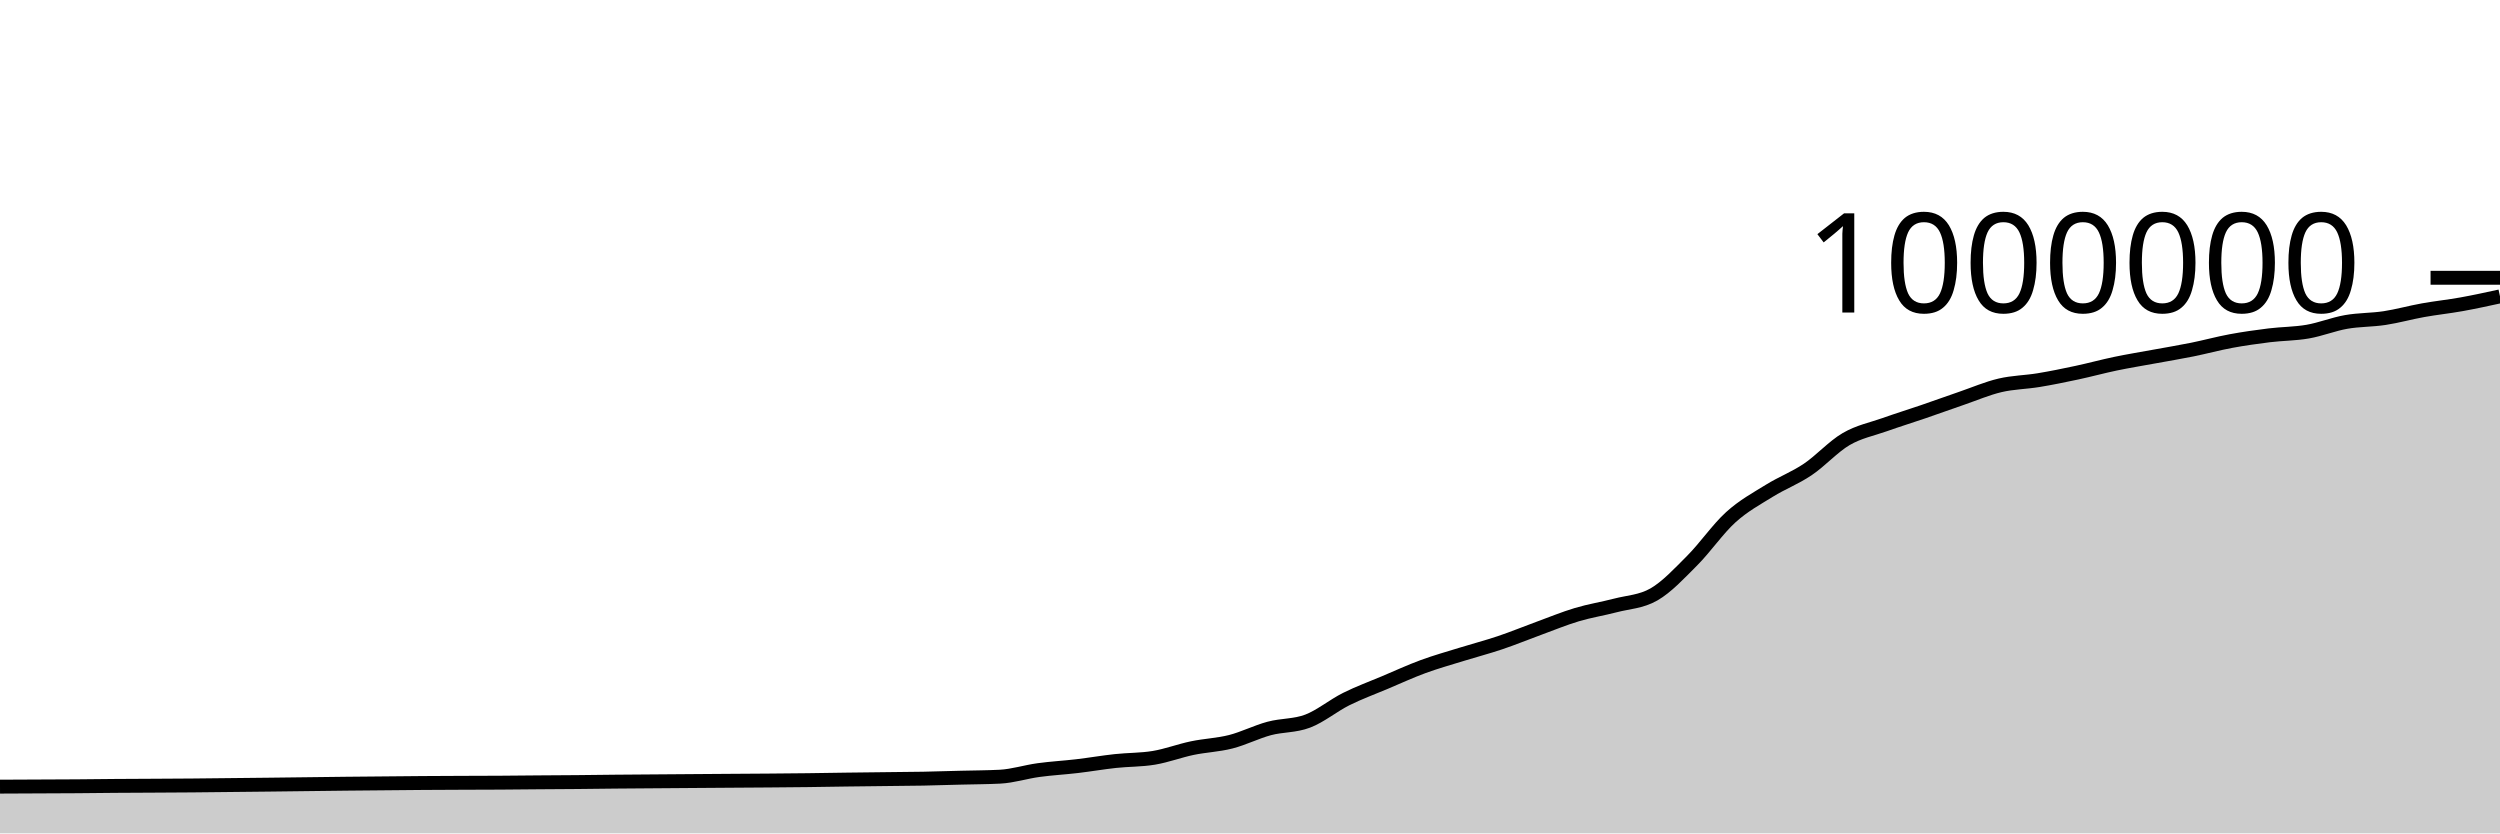
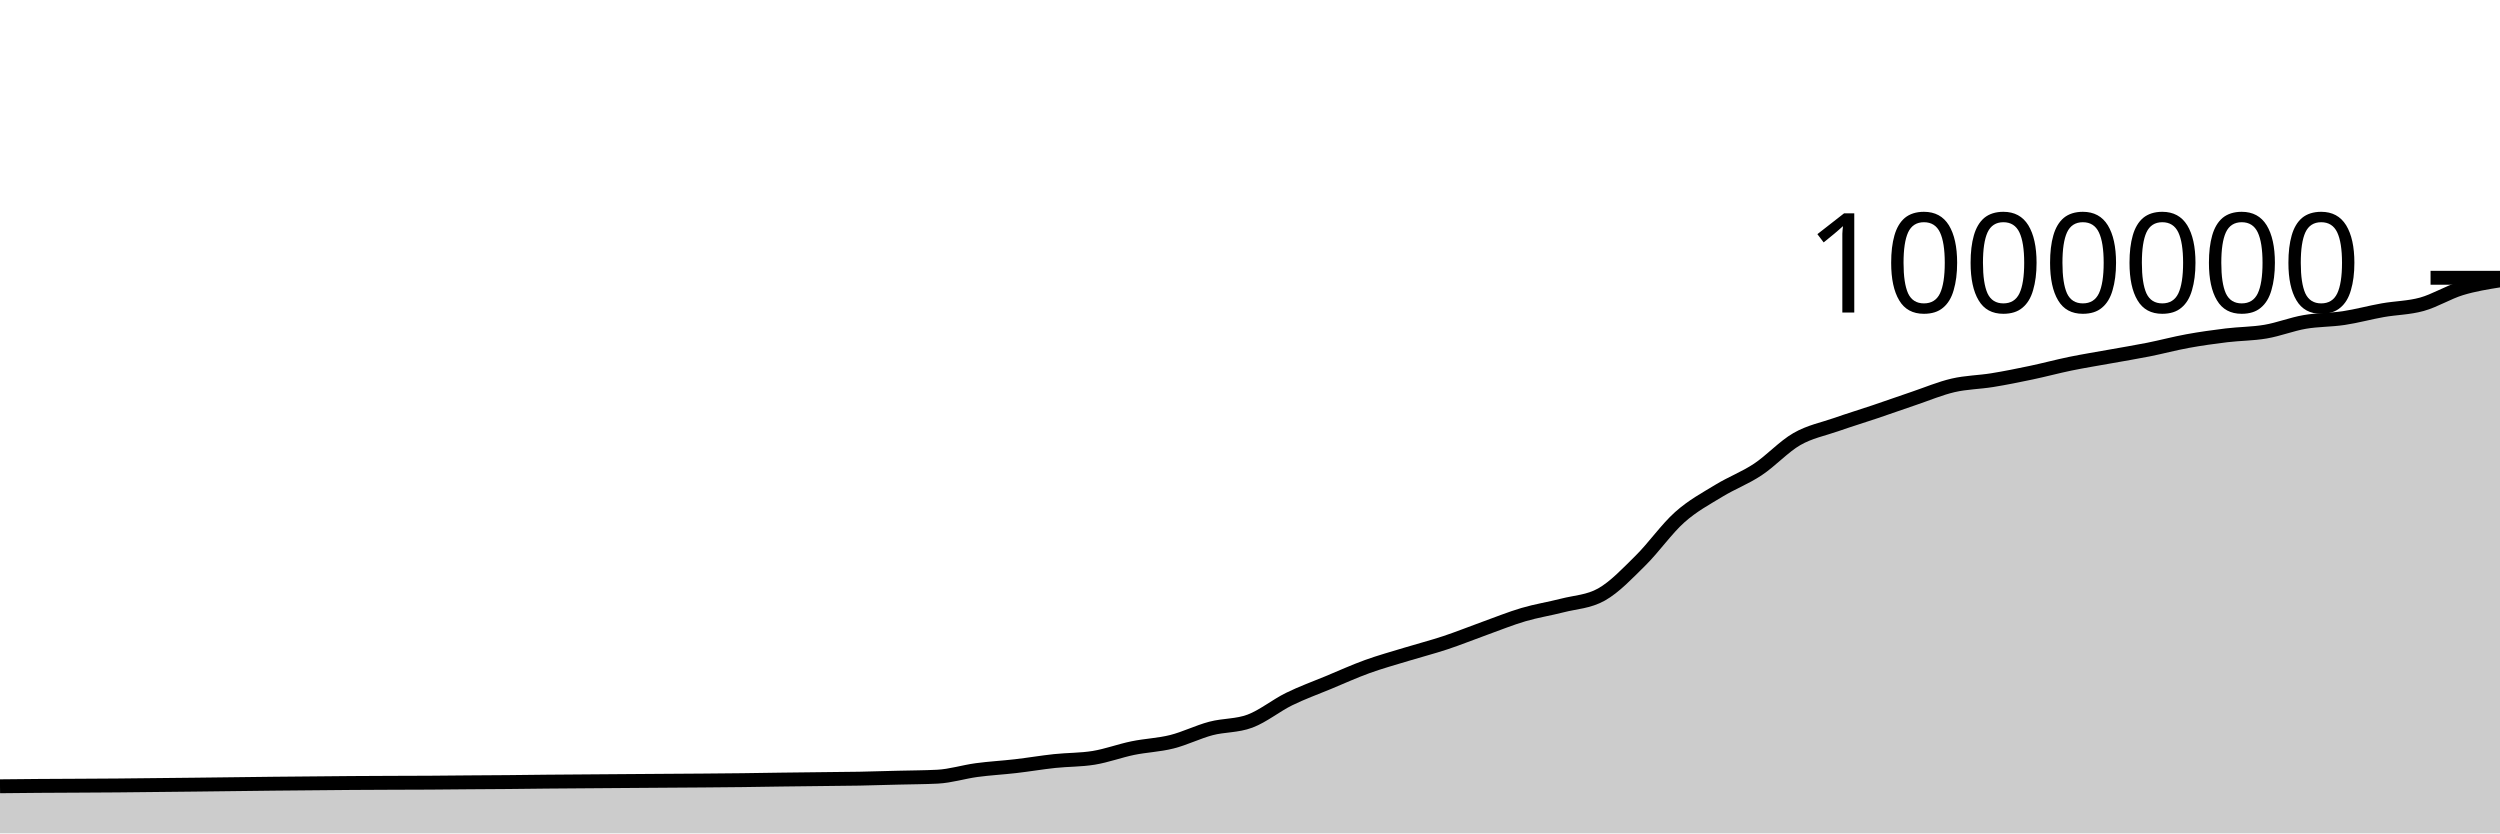
<svg xmlns="http://www.w3.org/2000/svg" viewBox="0 0 180 60">
  <g transform="translate(0,20)">
-     <path class="area" fill="rgba(0, 0, 0, 0.2)" d="M0,36.638C1.846,36.632,3.692,36.626,5.538,36.612C6.462,36.604,7.385,36.592,8.308,36.585C9.231,36.578,10.154,36.575,11.077,36.57C12,36.565,12.923,36.56,13.846,36.553C17.538,36.527,21.231,36.464,24.923,36.427C26.769,36.409,28.615,36.388,30.462,36.376C31.385,36.37,32.308,36.366,33.231,36.362C34.154,36.358,35.077,36.357,36,36.352C36.923,36.346,37.846,36.335,38.769,36.328C39.692,36.321,40.615,36.317,41.538,36.309C42.462,36.301,43.385,36.288,44.308,36.278C46.154,36.26,48,36.25,49.846,36.236C50.769,36.23,51.692,36.223,52.615,36.216C53.538,36.21,54.462,36.204,55.385,36.197C56.308,36.189,57.231,36.182,58.154,36.171C59.077,36.16,60,36.142,60.923,36.13C61.846,36.117,62.769,36.108,63.692,36.097C64.615,36.086,65.538,36.082,66.462,36.064C67.385,36.047,68.308,36.016,69.231,35.992C70.154,35.968,71.077,35.968,72,35.921C72.923,35.874,73.846,35.573,74.769,35.447C75.692,35.32,76.615,35.272,77.538,35.163C78.462,35.055,79.385,34.894,80.308,34.794C81.231,34.694,82.154,34.717,83.077,34.563C84,34.409,84.923,34.057,85.846,33.864C86.769,33.671,87.692,33.641,88.615,33.406C89.538,33.17,90.462,32.697,91.385,32.449C92.308,32.202,93.231,32.272,94.154,31.92C95.077,31.568,96,30.797,96.923,30.336C97.846,29.874,98.769,29.541,99.692,29.151C100.615,28.761,101.538,28.335,102.462,27.995C103.385,27.656,104.308,27.399,105.231,27.113C106.154,26.826,107.077,26.588,108,26.277C108.923,25.967,109.846,25.586,110.769,25.249C111.692,24.912,112.615,24.529,113.538,24.253C114.462,23.977,115.385,23.834,116.308,23.592C117.231,23.351,118.154,23.329,119.077,22.802C120,22.275,120.923,21.279,121.846,20.352C122.769,19.426,123.692,18.078,124.615,17.242C125.538,16.406,126.462,15.912,127.385,15.339C128.308,14.766,129.231,14.425,130.154,13.804C131.077,13.184,132,12.152,132.923,11.614C133.846,11.076,134.769,10.904,135.692,10.576C136.615,10.248,137.538,9.963,138.462,9.647C139.385,9.331,140.308,8.996,141.231,8.679C142.154,8.362,143.077,7.964,144,7.746C144.923,7.528,145.846,7.523,146.769,7.371C147.692,7.219,148.615,7.029,149.538,6.832C150.462,6.635,151.385,6.381,152.308,6.188C153.231,5.996,154.154,5.847,155.077,5.677C156,5.508,156.923,5.356,157.846,5.17C158.769,4.983,159.692,4.73,160.615,4.559C161.538,4.388,162.462,4.257,163.385,4.143C164.308,4.029,165.231,4.038,166.154,3.877C167.077,3.717,168,3.343,168.923,3.18C169.846,3.017,170.769,3.043,171.692,2.902C172.615,2.761,173.538,2.5,174.462,2.335C175.385,2.169,176.308,2.074,177.231,1.908C178.154,1.742,179.077,1.54,180,1.339L180,40C179.077,40,178.154,40,177.231,40C176.308,40,175.385,40,174.462,40C173.538,40,172.615,40,171.692,40C170.769,40,169.846,40,168.923,40C168,40,167.077,40,166.154,40C165.231,40,164.308,40,163.385,40C162.462,40,161.538,40,160.615,40C159.692,40,158.769,40,157.846,40C156.923,40,156,40,155.077,40C154.154,40,153.231,40,152.308,40C151.385,40,150.462,40,149.538,40C148.615,40,147.692,40,146.769,40C145.846,40,144.923,40,144,40C143.077,40,142.154,40,141.231,40C140.308,40,139.385,40,138.462,40C137.538,40,136.615,40,135.692,40C134.769,40,133.846,40,132.923,40C132,40,131.077,40,130.154,40C129.231,40,128.308,40,127.385,40C126.462,40,125.538,40,124.615,40C123.692,40,122.769,40,121.846,40C120.923,40,120,40,119.077,40C118.154,40,117.231,40,116.308,40C115.385,40,114.462,40,113.538,40C112.615,40,111.692,40,110.769,40C109.846,40,108.923,40,108,40C107.077,40,106.154,40,105.231,40C104.308,40,103.385,40,102.462,40C101.538,40,100.615,40,99.692,40C98.769,40,97.846,40,96.923,40C96,40,95.077,40,94.154,40C93.231,40,92.308,40,91.385,40C90.462,40,89.538,40,88.615,40C87.692,40,86.769,40,85.846,40C84.923,40,84,40,83.077,40C82.154,40,81.231,40,80.308,40C79.385,40,78.462,40,77.538,40C76.615,40,75.692,40,74.769,40C73.846,40,72.923,40,72,40C71.077,40,70.154,40,69.231,40C68.308,40,67.385,40,66.462,40C65.538,40,64.615,40,63.692,40C62.769,40,61.846,40,60.923,40C60,40,59.077,40,58.154,40C57.231,40,56.308,40,55.385,40C54.462,40,53.538,40,52.615,40C51.692,40,50.769,40,49.846,40C48,40,46.154,40,44.308,40C43.385,40,42.462,40,41.538,40C40.615,40,39.692,40,38.769,40C37.846,40,36.923,40,36,40C35.077,40,34.154,40,33.231,40C32.308,40,31.385,40,30.462,40C28.615,40,26.769,40,24.923,40C21.231,40,17.538,40,13.846,40C12.923,40,12,40,11.077,40C10.154,40,9.231,40,8.308,40C7.385,40,6.462,40,5.538,40C3.692,40,1.846,40,0,40Z" />
-     <path class="line" stroke="black" fill="none" d="M0,36.638C1.846,36.632,3.692,36.626,5.538,36.612C6.462,36.604,7.385,36.592,8.308,36.585C9.231,36.578,10.154,36.575,11.077,36.57C12,36.565,12.923,36.56,13.846,36.553C17.538,36.527,21.231,36.464,24.923,36.427C26.769,36.409,28.615,36.388,30.462,36.376C31.385,36.37,32.308,36.366,33.231,36.362C34.154,36.358,35.077,36.357,36,36.352C36.923,36.346,37.846,36.335,38.769,36.328C39.692,36.321,40.615,36.317,41.538,36.309C42.462,36.301,43.385,36.288,44.308,36.278C46.154,36.26,48,36.25,49.846,36.236C50.769,36.23,51.692,36.223,52.615,36.216C53.538,36.21,54.462,36.204,55.385,36.197C56.308,36.189,57.231,36.182,58.154,36.171C59.077,36.16,60,36.142,60.923,36.13C61.846,36.117,62.769,36.108,63.692,36.097C64.615,36.086,65.538,36.082,66.462,36.064C67.385,36.047,68.308,36.016,69.231,35.992C70.154,35.968,71.077,35.968,72,35.921C72.923,35.874,73.846,35.573,74.769,35.447C75.692,35.32,76.615,35.272,77.538,35.163C78.462,35.055,79.385,34.894,80.308,34.794C81.231,34.694,82.154,34.717,83.077,34.563C84,34.409,84.923,34.057,85.846,33.864C86.769,33.671,87.692,33.641,88.615,33.406C89.538,33.17,90.462,32.697,91.385,32.449C92.308,32.202,93.231,32.272,94.154,31.92C95.077,31.568,96,30.797,96.923,30.336C97.846,29.874,98.769,29.541,99.692,29.151C100.615,28.761,101.538,28.335,102.462,27.995C103.385,27.656,104.308,27.399,105.231,27.113C106.154,26.826,107.077,26.588,108,26.277C108.923,25.967,109.846,25.586,110.769,25.249C111.692,24.912,112.615,24.529,113.538,24.253C114.462,23.977,115.385,23.834,116.308,23.592C117.231,23.351,118.154,23.329,119.077,22.802C120,22.275,120.923,21.279,121.846,20.352C122.769,19.426,123.692,18.078,124.615,17.242C125.538,16.406,126.462,15.912,127.385,15.339C128.308,14.766,129.231,14.425,130.154,13.804C131.077,13.184,132,12.152,132.923,11.614C133.846,11.076,134.769,10.904,135.692,10.576C136.615,10.248,137.538,9.963,138.462,9.647C139.385,9.331,140.308,8.996,141.231,8.679C142.154,8.362,143.077,7.964,144,7.746C144.923,7.528,145.846,7.523,146.769,7.371C147.692,7.219,148.615,7.029,149.538,6.832C150.462,6.635,151.385,6.381,152.308,6.188C153.231,5.996,154.154,5.847,155.077,5.677C156,5.508,156.923,5.356,157.846,5.17C158.769,4.983,159.692,4.73,160.615,4.559C161.538,4.388,162.462,4.257,163.385,4.143C164.308,4.029,165.231,4.038,166.154,3.877C167.077,3.717,168,3.343,168.923,3.18C169.846,3.017,170.769,3.043,171.692,2.902C172.615,2.761,173.538,2.5,174.462,2.335C175.385,2.169,176.308,2.074,177.231,1.908C178.154,1.742,179.077,1.54,180,1.339" />
+     <path class="area" fill="rgba(0, 0, 0, 0.2)" d="M0,36.612C0.938,36.602,1.875,36.592,2.812,36.585C3.75,36.578,4.688,36.575,5.625,36.57C6.562,36.565,7.5,36.56,8.438,36.553C12.188,36.527,15.938,36.464,19.688,36.427C21.562,36.409,23.438,36.388,25.312,36.376C26.25,36.37,27.188,36.366,28.125,36.362C29.062,36.358,30,36.357,30.938,36.352C31.875,36.346,32.812,36.335,33.75,36.328C34.688,36.321,35.625,36.317,36.562,36.309C37.5,36.301,38.438,36.288,39.375,36.278C41.25,36.26,43.125,36.25,45,36.236C45.938,36.23,46.875,36.223,47.812,36.216C48.75,36.21,49.688,36.204,50.625,36.197C51.562,36.189,52.5,36.182,53.438,36.171C54.375,36.16,55.312,36.142,56.25,36.13C57.188,36.117,58.125,36.108,59.062,36.097C60,36.086,60.938,36.082,61.875,36.064C62.812,36.047,63.75,36.016,64.688,35.992C65.625,35.968,66.562,35.968,67.5,35.921C68.438,35.874,69.375,35.573,70.312,35.447C71.25,35.32,72.188,35.272,73.125,35.163C74.062,35.055,75,34.894,75.938,34.794C76.875,34.694,77.812,34.717,78.75,34.563C79.688,34.409,80.625,34.057,81.562,33.864C82.5,33.671,83.438,33.641,84.375,33.406C85.312,33.17,86.25,32.697,87.188,32.449C88.125,32.202,89.062,32.272,90,31.92C90.938,31.568,91.875,30.797,92.812,30.336C93.75,29.874,94.688,29.541,95.625,29.151C96.562,28.761,97.5,28.335,98.438,27.995C99.375,27.656,100.312,27.399,101.25,27.113C102.188,26.826,103.125,26.588,104.062,26.277C105,25.967,105.938,25.586,106.875,25.249C107.812,24.912,108.75,24.529,109.688,24.253C110.625,23.977,111.562,23.834,112.5,23.592C113.438,23.351,114.375,23.329,115.312,22.802C116.25,22.275,117.188,21.279,118.125,20.352C119.062,19.426,120,18.078,120.938,17.242C121.875,16.406,122.812,15.912,123.75,15.339C124.688,14.766,125.625,14.425,126.562,13.804C127.5,13.184,128.438,12.152,129.375,11.614C130.312,11.076,131.25,10.904,132.188,10.576C133.125,10.248,134.062,9.963,135,9.647C135.938,9.331,136.875,8.996,137.812,8.679C138.75,8.362,139.688,7.964,140.625,7.746C141.562,7.528,142.5,7.523,143.438,7.371C144.375,7.219,145.312,7.029,146.25,6.832C147.188,6.635,148.125,6.381,149.062,6.188C150,5.996,150.938,5.847,151.875,5.677C152.812,5.508,153.75,5.356,154.688,5.17C155.625,4.983,156.562,4.73,157.5,4.559C158.438,4.388,159.375,4.257,160.312,4.143C161.25,4.029,162.188,4.038,163.125,3.877C164.062,3.717,165,3.343,165.938,3.18C166.875,3.017,167.812,3.043,168.75,2.902C169.688,2.761,170.625,2.5,171.562,2.335C172.5,2.169,173.438,2.168,174.375,1.908C175.312,1.647,176.25,1.059,177.188,0.772C178.125,0.485,179.062,0.336,180,0.186L180,40C179.062,40,178.125,40,177.188,40C176.25,40,175.312,40,174.375,40C173.438,40,172.5,40,171.562,40C170.625,40,169.688,40,168.75,40C167.812,40,166.875,40,165.938,40C165,40,164.062,40,163.125,40C162.188,40,161.25,40,160.312,40C159.375,40,158.438,40,157.5,40C156.562,40,155.625,40,154.688,40C153.75,40,152.812,40,151.875,40C150.938,40,150,40,149.062,40C148.125,40,147.188,40,146.25,40C145.312,40,144.375,40,143.438,40C142.5,40,141.562,40,140.625,40C139.688,40,138.75,40,137.812,40C136.875,40,135.938,40,135,40C134.062,40,133.125,40,132.188,40C131.25,40,130.312,40,129.375,40C128.438,40,127.5,40,126.562,40C125.625,40,124.688,40,123.75,40C122.812,40,121.875,40,120.938,40C120,40,119.062,40,118.125,40C117.188,40,116.25,40,115.312,40C114.375,40,113.438,40,112.5,40C111.562,40,110.625,40,109.688,40C108.75,40,107.812,40,106.875,40C105.938,40,105,40,104.062,40C103.125,40,102.188,40,101.25,40C100.312,40,99.375,40,98.438,40C97.5,40,96.562,40,95.625,40C94.688,40,93.75,40,92.812,40C91.875,40,90.938,40,90,40C89.062,40,88.125,40,87.188,40C86.25,40,85.312,40,84.375,40C83.438,40,82.5,40,81.562,40C80.625,40,79.688,40,78.75,40C77.812,40,76.875,40,75.938,40C75,40,74.062,40,73.125,40C72.188,40,71.25,40,70.312,40C69.375,40,68.438,40,67.5,40C66.562,40,65.625,40,64.688,40C63.75,40,62.812,40,61.875,40C60.938,40,60,40,59.062,40C58.125,40,57.188,40,56.25,40C55.312,40,54.375,40,53.438,40C52.5,40,51.562,40,50.625,40C49.688,40,48.75,40,47.812,40C46.875,40,45.938,40,45,40C43.125,40,41.25,40,39.375,40C38.438,40,37.5,40,36.562,40C35.625,40,34.688,40,33.75,40C32.812,40,31.875,40,30.938,40C30,40,29.062,40,28.125,40C27.188,40,26.25,40,25.312,40C23.438,40,21.562,40,19.688,40C15.938,40,12.188,40,8.438,40C7.5,40,6.562,40,5.625,40C4.688,40,3.75,40,2.812,40C1.875,40,0.938,40,0,40Z" />
+     <path class="line" stroke="black" fill="none" d="M0,36.612C0.938,36.602,1.875,36.592,2.812,36.585C3.75,36.578,4.688,36.575,5.625,36.57C6.562,36.565,7.5,36.56,8.438,36.553C12.188,36.527,15.938,36.464,19.688,36.427C21.562,36.409,23.438,36.388,25.312,36.376C26.25,36.37,27.188,36.366,28.125,36.362C29.062,36.358,30,36.357,30.938,36.352C31.875,36.346,32.812,36.335,33.75,36.328C34.688,36.321,35.625,36.317,36.562,36.309C37.5,36.301,38.438,36.288,39.375,36.278C41.25,36.26,43.125,36.25,45,36.236C45.938,36.23,46.875,36.223,47.812,36.216C48.75,36.21,49.688,36.204,50.625,36.197C51.562,36.189,52.5,36.182,53.438,36.171C54.375,36.16,55.312,36.142,56.25,36.13C57.188,36.117,58.125,36.108,59.062,36.097C60,36.086,60.938,36.082,61.875,36.064C62.812,36.047,63.75,36.016,64.688,35.992C65.625,35.968,66.562,35.968,67.5,35.921C68.438,35.874,69.375,35.573,70.312,35.447C71.25,35.32,72.188,35.272,73.125,35.163C74.062,35.055,75,34.894,75.938,34.794C76.875,34.694,77.812,34.717,78.75,34.563C79.688,34.409,80.625,34.057,81.562,33.864C82.5,33.671,83.438,33.641,84.375,33.406C85.312,33.17,86.25,32.697,87.188,32.449C88.125,32.202,89.062,32.272,90,31.92C90.938,31.568,91.875,30.797,92.812,30.336C93.75,29.874,94.688,29.541,95.625,29.151C96.562,28.761,97.5,28.335,98.438,27.995C99.375,27.656,100.312,27.399,101.25,27.113C102.188,26.826,103.125,26.588,104.062,26.277C105,25.967,105.938,25.586,106.875,25.249C107.812,24.912,108.75,24.529,109.688,24.253C110.625,23.977,111.562,23.834,112.5,23.592C113.438,23.351,114.375,23.329,115.312,22.802C116.25,22.275,117.188,21.279,118.125,20.352C119.062,19.426,120,18.078,120.938,17.242C121.875,16.406,122.812,15.912,123.75,15.339C124.688,14.766,125.625,14.425,126.562,13.804C127.5,13.184,128.438,12.152,129.375,11.614C130.312,11.076,131.25,10.904,132.188,10.576C133.125,10.248,134.062,9.963,135,9.647C135.938,9.331,136.875,8.996,137.812,8.679C138.75,8.362,139.688,7.964,140.625,7.746C141.562,7.528,142.5,7.523,143.438,7.371C144.375,7.219,145.312,7.029,146.25,6.832C147.188,6.635,148.125,6.381,149.062,6.188C150,5.996,150.938,5.847,151.875,5.677C152.812,5.508,153.75,5.356,154.688,5.17C155.625,4.983,156.562,4.73,157.5,4.559C158.438,4.388,159.375,4.257,160.312,4.143C161.25,4.029,162.188,4.038,163.125,3.877C164.062,3.717,165,3.343,165.938,3.18C166.875,3.017,167.812,3.043,168.75,2.902C169.688,2.761,170.625,2.5,171.562,2.335C172.5,2.169,173.438,2.168,174.375,1.908C175.312,1.647,176.25,1.059,177.188,0.772C178.125,0.485,179.062,0.336,180,0.186" />
    <path class="axis-ceiling" stroke-width="1" stroke="black" fill="none" d="M175,0L180,0" />
    <text class="axis-ceiling-label" font-family="sans-serif" text-anchor="end" font-size="10px" x="170" y="2.5">1000000</text>
  </g>
</svg>
